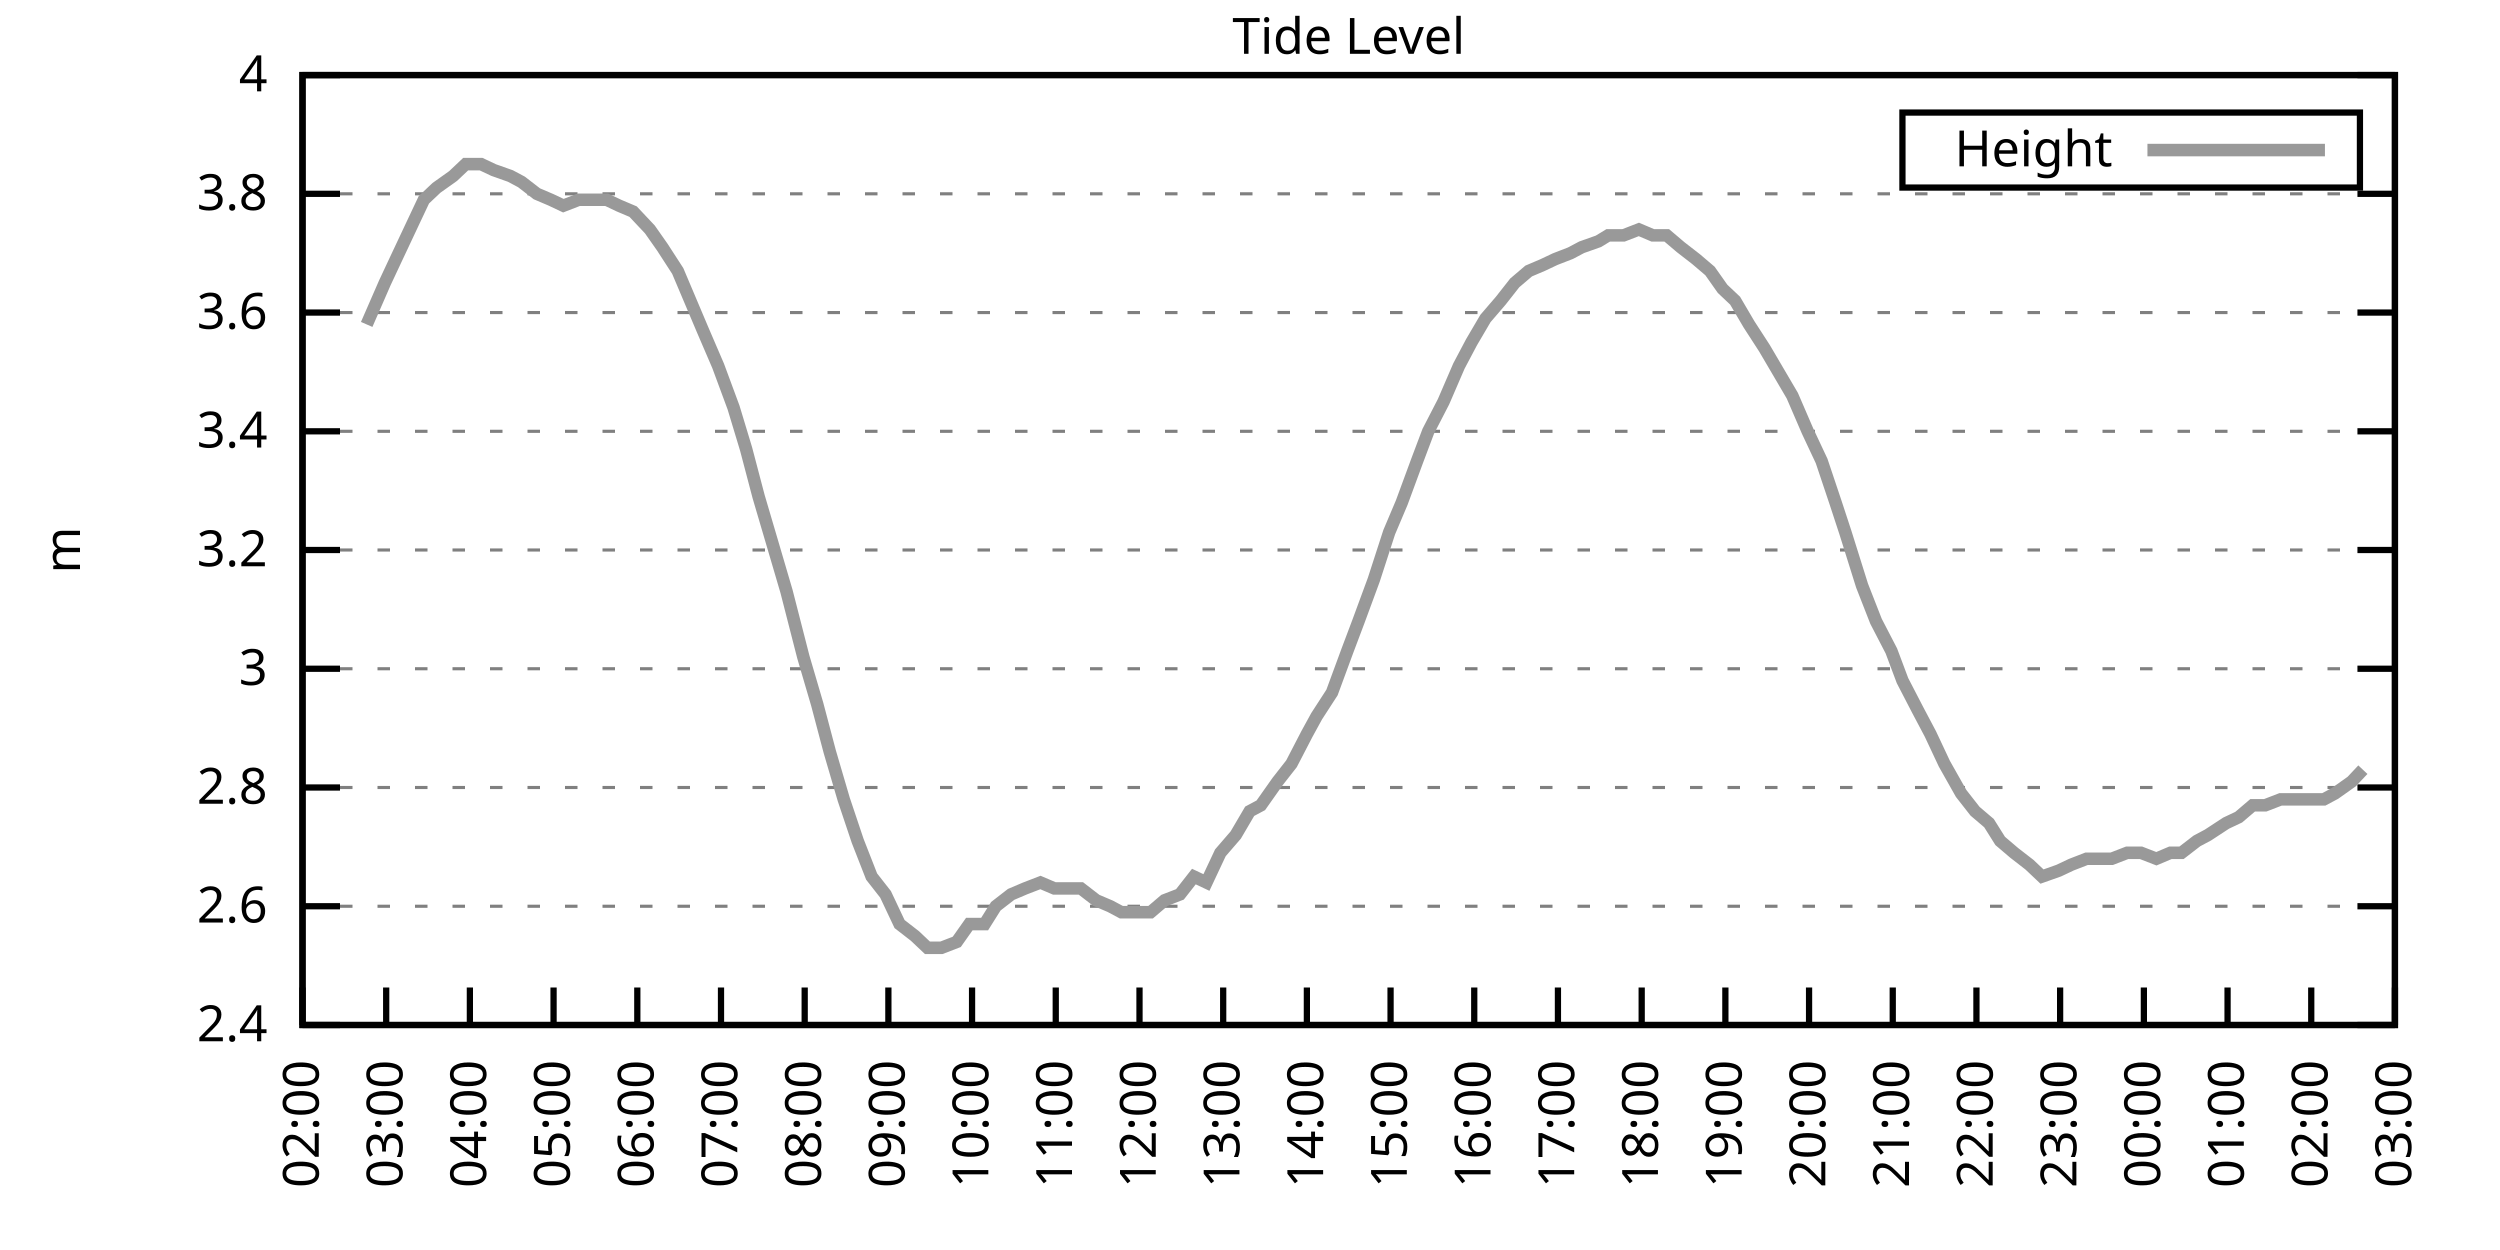
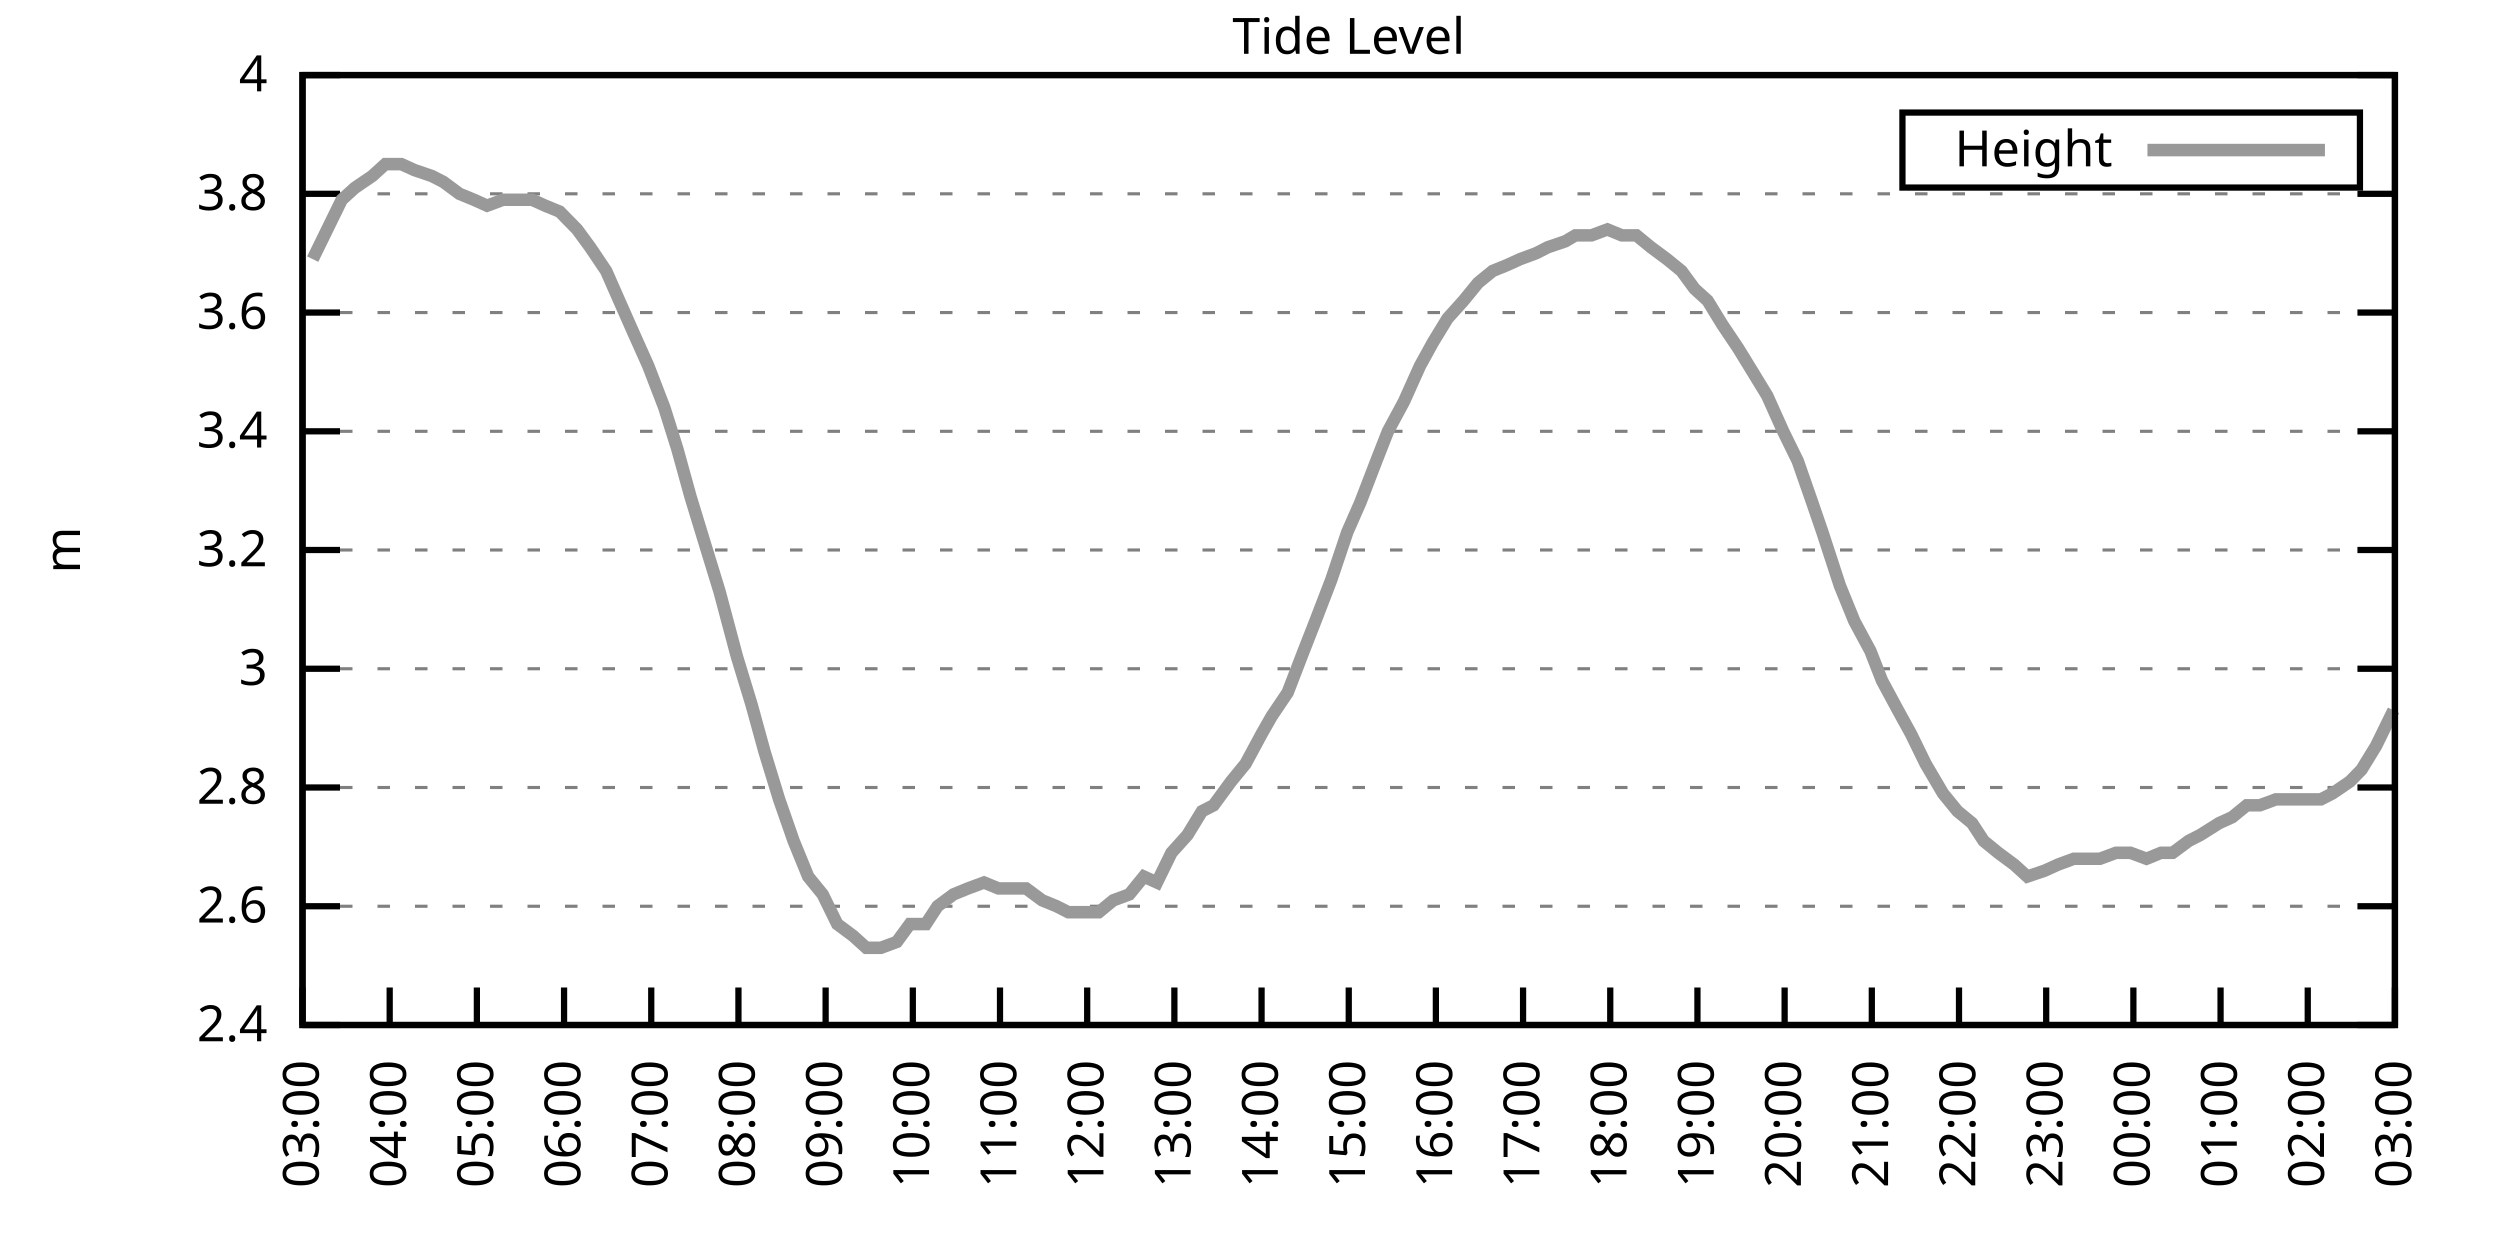
<svg xmlns="http://www.w3.org/2000/svg" xmlns:xlink="http://www.w3.org/1999/xlink" width="400" height="200" viewBox="0 0 400 200">
  <g id="gnuplot_canvas">
    <rect x="0" y="0" width="400" height="200" fill="none" />
    <defs>
      <circle id="gpDot" r="0.5" stroke-width="0.5" stroke="currentColor" />
      <path id="gpPt0" stroke-width="0.333" stroke="currentColor" d="M-1,0 h2 M0,-1 v2" />
      <path id="gpPt1" stroke-width="0.333" stroke="currentColor" d="M-1,-1 L1,1 M1,-1 L-1,1" />
      <path id="gpPt2" stroke-width="0.333" stroke="currentColor" d="M-1,0 L1,0 M0,-1 L0,1 M-1,-1 L1,1 M-1,1 L1,-1" />
      <rect id="gpPt3" stroke-width="0.333" stroke="currentColor" x="-1" y="-1" width="2" height="2" />
      <rect id="gpPt4" stroke-width="0.333" stroke="currentColor" fill="currentColor" x="-1" y="-1" width="2" height="2" />
      <circle id="gpPt5" stroke-width="0.333" stroke="currentColor" cx="0" cy="0" r="1" />
      <use xlink:href="#gpPt5" id="gpPt6" fill="currentColor" stroke="none" />
      <path id="gpPt7" stroke-width="0.333" stroke="currentColor" d="M0,-1.33 L-1.33,0.67 L1.33,0.67 z" />
      <use xlink:href="#gpPt7" id="gpPt8" fill="currentColor" stroke="none" />
      <use xlink:href="#gpPt7" id="gpPt9" stroke="currentColor" transform="rotate(180)" />
      <use xlink:href="#gpPt9" id="gpPt10" fill="currentColor" stroke="none" />
      <use xlink:href="#gpPt3" id="gpPt11" stroke="currentColor" transform="rotate(45)" />
      <use xlink:href="#gpPt11" id="gpPt12" fill="currentColor" stroke="none" />
      <path id="gpPt13" stroke-width="0.333" stroke="currentColor" d="M0,1.330 L1.265,0.411 L0.782,-1.067 L-0.782,-1.076 L-1.265,0.411 z" />
      <use xlink:href="#gpPt13" id="gpPt14" fill="currentColor" stroke="none" />
      <filter id="textbox" filterUnits="objectBoundingBox" x="0" y="0" height="1" width="1">
        <feFlood flood-color="white" flood-opacity="1" result="bgnd" />
        <feComposite in="SourceGraphic" in2="bgnd" operator="atop" />
      </filter>
      <filter id="greybox" filterUnits="objectBoundingBox" x="0" y="0" height="1" width="1">
        <feFlood flood-color="lightgrey" flood-opacity="1" result="grey" />
        <feComposite in="SourceGraphic" in2="grey" operator="atop" />
      </filter>
    </defs>
    <g fill="none" color="white" stroke="currentColor" stroke-width="1.00" stroke-linecap="butt" stroke-linejoin="miter">
</g>
    <g fill="none" color="black" stroke="currentColor" stroke-width="1.00" stroke-linecap="butt" stroke-linejoin="miter">
      <g stroke="none" shape-rendering="crispEdges">
        <polygon fill="rgb(255, 255, 255)" points="48.40,164.00 383.18,164.00 383.18,12.02 48.40,12.02 " />
      </g>
    </g>
    <g fill="none" color="black" stroke="currentColor" stroke-width="1.00" stroke-linecap="butt" stroke-linejoin="miter">
</g>
    <g fill="none" color="black" stroke="black" stroke-width="0.50" stroke-linecap="butt" stroke-linejoin="miter">
</g>
    <g fill="none" color="gray" stroke="currentColor" stroke-width="0.50" stroke-linecap="butt" stroke-linejoin="miter">
      <path stroke="gray" stroke-dasharray="2,4" class="gridline" d="M48.40,164.00 L383.19,164.00  " />
    </g>
    <g fill="none" color="gray" stroke="gray" stroke-width="1.00" stroke-linecap="butt" stroke-linejoin="miter">
</g>
    <g fill="none" color="black" stroke="currentColor" stroke-width="1.00" stroke-linecap="butt" stroke-linejoin="miter">
      <path stroke="black" d="M48.40,164.00 L54.40,164.00 M383.19,164.00 L377.19,164.00  " />
      <g transform="translate(42.80,166.60)" stroke="none" fill="black" font-family="Sans" font-size="8.00" text-anchor="end">
        <text>
          <tspan font-family="Sans"> 2.4</tspan>
        </text>
      </g>
    </g>
    <g fill="none" color="black" stroke="currentColor" stroke-width="1.00" stroke-linecap="butt" stroke-linejoin="miter">
</g>
    <g fill="none" color="black" stroke="black" stroke-width="0.50" stroke-linecap="butt" stroke-linejoin="miter">
</g>
    <g fill="none" color="gray" stroke="currentColor" stroke-width="0.50" stroke-linecap="butt" stroke-linejoin="miter">
      <path stroke="gray" stroke-dasharray="2,4" class="gridline" d="M48.40,145.00 L383.19,145.00  " />
    </g>
    <g fill="none" color="gray" stroke="gray" stroke-width="1.00" stroke-linecap="butt" stroke-linejoin="miter">
</g>
    <g fill="none" color="black" stroke="currentColor" stroke-width="1.00" stroke-linecap="butt" stroke-linejoin="miter">
      <path stroke="black" d="M48.40,145.00 L54.40,145.00 M383.19,145.00 L377.19,145.00  " />
      <g transform="translate(42.80,147.60)" stroke="none" fill="black" font-family="Sans" font-size="8.00" text-anchor="end">
        <text>
          <tspan font-family="Sans"> 2.6</tspan>
        </text>
      </g>
    </g>
    <g fill="none" color="black" stroke="currentColor" stroke-width="1.00" stroke-linecap="butt" stroke-linejoin="miter">
</g>
    <g fill="none" color="black" stroke="black" stroke-width="0.50" stroke-linecap="butt" stroke-linejoin="miter">
</g>
    <g fill="none" color="gray" stroke="currentColor" stroke-width="0.50" stroke-linecap="butt" stroke-linejoin="miter">
      <path stroke="gray" stroke-dasharray="2,4" class="gridline" d="M48.40,126.00 L383.19,126.00  " />
    </g>
    <g fill="none" color="gray" stroke="gray" stroke-width="1.00" stroke-linecap="butt" stroke-linejoin="miter">
</g>
    <g fill="none" color="black" stroke="currentColor" stroke-width="1.00" stroke-linecap="butt" stroke-linejoin="miter">
      <path stroke="black" d="M48.40,126.00 L54.40,126.00 M383.19,126.00 L377.19,126.00  " />
      <g transform="translate(42.80,128.60)" stroke="none" fill="black" font-family="Sans" font-size="8.00" text-anchor="end">
        <text>
          <tspan font-family="Sans"> 2.8</tspan>
        </text>
      </g>
    </g>
    <g fill="none" color="black" stroke="currentColor" stroke-width="1.00" stroke-linecap="butt" stroke-linejoin="miter">
</g>
    <g fill="none" color="black" stroke="black" stroke-width="0.50" stroke-linecap="butt" stroke-linejoin="miter">
</g>
    <g fill="none" color="gray" stroke="currentColor" stroke-width="0.50" stroke-linecap="butt" stroke-linejoin="miter">
      <path stroke="gray" stroke-dasharray="2,4" class="gridline" d="M48.40,107.00 L383.19,107.00  " />
    </g>
    <g fill="none" color="gray" stroke="gray" stroke-width="1.00" stroke-linecap="butt" stroke-linejoin="miter">
</g>
    <g fill="none" color="black" stroke="currentColor" stroke-width="1.00" stroke-linecap="butt" stroke-linejoin="miter">
      <path stroke="black" d="M48.40,107.00 L54.40,107.00 M383.19,107.00 L377.19,107.00  " />
      <g transform="translate(42.80,109.60)" stroke="none" fill="black" font-family="Sans" font-size="8.00" text-anchor="end">
        <text>
          <tspan font-family="Sans"> 3</tspan>
        </text>
      </g>
    </g>
    <g fill="none" color="black" stroke="currentColor" stroke-width="1.00" stroke-linecap="butt" stroke-linejoin="miter">
</g>
    <g fill="none" color="black" stroke="black" stroke-width="0.50" stroke-linecap="butt" stroke-linejoin="miter">
</g>
    <g fill="none" color="gray" stroke="currentColor" stroke-width="0.50" stroke-linecap="butt" stroke-linejoin="miter">
      <path stroke="gray" stroke-dasharray="2,4" class="gridline" d="M48.40,88.00 L383.19,88.00  " />
    </g>
    <g fill="none" color="gray" stroke="gray" stroke-width="1.00" stroke-linecap="butt" stroke-linejoin="miter">
</g>
    <g fill="none" color="black" stroke="currentColor" stroke-width="1.00" stroke-linecap="butt" stroke-linejoin="miter">
      <path stroke="black" d="M48.40,88.00 L54.40,88.00 M383.19,88.00 L377.19,88.00  " />
      <g transform="translate(42.80,90.60)" stroke="none" fill="black" font-family="Sans" font-size="8.00" text-anchor="end">
        <text>
          <tspan font-family="Sans"> 3.2</tspan>
        </text>
      </g>
    </g>
    <g fill="none" color="black" stroke="currentColor" stroke-width="1.00" stroke-linecap="butt" stroke-linejoin="miter">
</g>
    <g fill="none" color="black" stroke="black" stroke-width="0.50" stroke-linecap="butt" stroke-linejoin="miter">
</g>
    <g fill="none" color="gray" stroke="currentColor" stroke-width="0.50" stroke-linecap="butt" stroke-linejoin="miter">
      <path stroke="gray" stroke-dasharray="2,4" class="gridline" d="M48.40,69.01 L383.19,69.01  " />
    </g>
    <g fill="none" color="gray" stroke="gray" stroke-width="1.00" stroke-linecap="butt" stroke-linejoin="miter">
</g>
    <g fill="none" color="black" stroke="currentColor" stroke-width="1.00" stroke-linecap="butt" stroke-linejoin="miter">
      <path stroke="black" d="M48.40,69.01 L54.40,69.01 M383.19,69.01 L377.19,69.01  " />
      <g transform="translate(42.80,71.61)" stroke="none" fill="black" font-family="Sans" font-size="8.00" text-anchor="end">
        <text>
          <tspan font-family="Sans"> 3.4</tspan>
        </text>
      </g>
    </g>
    <g fill="none" color="black" stroke="currentColor" stroke-width="1.00" stroke-linecap="butt" stroke-linejoin="miter">
</g>
    <g fill="none" color="black" stroke="black" stroke-width="0.50" stroke-linecap="butt" stroke-linejoin="miter">
</g>
    <g fill="none" color="gray" stroke="currentColor" stroke-width="0.50" stroke-linecap="butt" stroke-linejoin="miter">
      <path stroke="gray" stroke-dasharray="2,4" class="gridline" d="M48.40,50.01 L383.19,50.01  " />
    </g>
    <g fill="none" color="gray" stroke="gray" stroke-width="1.00" stroke-linecap="butt" stroke-linejoin="miter">
</g>
    <g fill="none" color="black" stroke="currentColor" stroke-width="1.00" stroke-linecap="butt" stroke-linejoin="miter">
      <path stroke="black" d="M48.40,50.01 L54.40,50.01 M383.19,50.01 L377.19,50.01  " />
      <g transform="translate(42.80,52.61)" stroke="none" fill="black" font-family="Sans" font-size="8.00" text-anchor="end">
        <text>
          <tspan font-family="Sans"> 3.6</tspan>
        </text>
      </g>
    </g>
    <g fill="none" color="black" stroke="currentColor" stroke-width="1.00" stroke-linecap="butt" stroke-linejoin="miter">
</g>
    <g fill="none" color="black" stroke="black" stroke-width="0.50" stroke-linecap="butt" stroke-linejoin="miter">
</g>
    <g fill="none" color="gray" stroke="currentColor" stroke-width="0.50" stroke-linecap="butt" stroke-linejoin="miter">
      <path stroke="gray" stroke-dasharray="2,4" class="gridline" d="M48.40,31.01 L383.19,31.01  " />
    </g>
    <g fill="none" color="gray" stroke="gray" stroke-width="1.00" stroke-linecap="butt" stroke-linejoin="miter">
</g>
    <g fill="none" color="black" stroke="currentColor" stroke-width="1.00" stroke-linecap="butt" stroke-linejoin="miter">
      <path stroke="black" d="M48.40,31.01 L54.40,31.01 M383.19,31.01 L377.19,31.01  " />
      <g transform="translate(42.80,33.61)" stroke="none" fill="black" font-family="Sans" font-size="8.00" text-anchor="end">
        <text>
          <tspan font-family="Sans"> 3.8</tspan>
        </text>
      </g>
    </g>
    <g fill="none" color="black" stroke="currentColor" stroke-width="1.00" stroke-linecap="butt" stroke-linejoin="miter">
</g>
    <g fill="none" color="black" stroke="black" stroke-width="0.50" stroke-linecap="butt" stroke-linejoin="miter">
</g>
    <g fill="none" color="gray" stroke="currentColor" stroke-width="0.50" stroke-linecap="butt" stroke-linejoin="miter">
      <path stroke="gray" stroke-dasharray="2,4" class="gridline" d="M48.40,12.01 L383.19,12.01  " />
    </g>
    <g fill="none" color="gray" stroke="gray" stroke-width="1.00" stroke-linecap="butt" stroke-linejoin="miter">
</g>
    <g fill="none" color="black" stroke="currentColor" stroke-width="1.00" stroke-linecap="butt" stroke-linejoin="miter">
      <path stroke="black" d="M48.40,12.01 L54.40,12.01 M383.19,12.01 L377.19,12.01  " />
      <g transform="translate(42.80,14.61)" stroke="none" fill="black" font-family="Sans" font-size="8.00" text-anchor="end">
        <text>
          <tspan font-family="Sans"> 4</tspan>
        </text>
      </g>
    </g>
    <g fill="none" color="black" stroke="currentColor" stroke-width="1.00" stroke-linecap="butt" stroke-linejoin="miter">
      <path stroke="black" d="M48.40,164.00 L48.40,158.00  " />
      <g transform="translate(51.00,169.60) rotate(270.00)" stroke="none" fill="black" font-family="Sans" font-size="8.00" text-anchor="end">
        <text>
-           <tspan font-family="Sans">02:00</tspan>
-         </text>
-       </g>
-     </g>
-     <g fill="none" color="black" stroke="currentColor" stroke-width="1.00" stroke-linecap="butt" stroke-linejoin="miter">
-       <path stroke="black" d="M61.79,164.00 L61.79,158.00  " />
-       <g transform="translate(64.39,169.60) rotate(270.00)" stroke="none" fill="black" font-family="Sans" font-size="8.00" text-anchor="end">
-         <text>
          <tspan font-family="Sans">03:00</tspan>
        </text>
      </g>
    </g>
    <g fill="none" color="black" stroke="currentColor" stroke-width="1.00" stroke-linecap="butt" stroke-linejoin="miter">
-       <path stroke="black" d="M75.18,164.00 L75.18,158.00  " />
-       <g transform="translate(77.78,169.60) rotate(270.00)" stroke="none" fill="black" font-family="Sans" font-size="8.00" text-anchor="end">
+       <path stroke="black" d="M62.35,164.00 L62.35,158.00  " />
+       <g transform="translate(64.95,169.60) rotate(270.00)" stroke="none" fill="black" font-family="Sans" font-size="8.00" text-anchor="end">
        <text>
          <tspan font-family="Sans">04:00</tspan>
        </text>
      </g>
    </g>
    <g fill="none" color="black" stroke="currentColor" stroke-width="1.00" stroke-linecap="butt" stroke-linejoin="miter">
-       <path stroke="black" d="M88.57,164.00 L88.57,158.00  " />
-       <g transform="translate(91.17,169.60) rotate(270.00)" stroke="none" fill="black" font-family="Sans" font-size="8.00" text-anchor="end">
+       <path stroke="black" d="M76.30,164.00 L76.30,158.00  " />
+       <g transform="translate(78.90,169.60) rotate(270.00)" stroke="none" fill="black" font-family="Sans" font-size="8.00" text-anchor="end">
        <text>
          <tspan font-family="Sans">05:00</tspan>
        </text>
      </g>
    </g>
    <g fill="none" color="black" stroke="currentColor" stroke-width="1.00" stroke-linecap="butt" stroke-linejoin="miter">
-       <path stroke="black" d="M101.97,164.00 L101.97,158.00  " />
-       <g transform="translate(104.57,169.60) rotate(270.00)" stroke="none" fill="black" font-family="Sans" font-size="8.00" text-anchor="end">
+       <path stroke="black" d="M90.25,164.00 L90.25,158.00  " />
+       <g transform="translate(92.85,169.60) rotate(270.00)" stroke="none" fill="black" font-family="Sans" font-size="8.00" text-anchor="end">
        <text>
          <tspan font-family="Sans">06:00</tspan>
        </text>
      </g>
    </g>
    <g fill="none" color="black" stroke="currentColor" stroke-width="1.00" stroke-linecap="butt" stroke-linejoin="miter">
-       <path stroke="black" d="M115.36,164.00 L115.36,158.00  " />
-       <g transform="translate(117.96,169.60) rotate(270.00)" stroke="none" fill="black" font-family="Sans" font-size="8.00" text-anchor="end">
+       <path stroke="black" d="M104.20,164.00 L104.20,158.00  " />
+       <g transform="translate(106.80,169.60) rotate(270.00)" stroke="none" fill="black" font-family="Sans" font-size="8.00" text-anchor="end">
        <text>
          <tspan font-family="Sans">07:00</tspan>
        </text>
      </g>
    </g>
    <g fill="none" color="black" stroke="currentColor" stroke-width="1.00" stroke-linecap="butt" stroke-linejoin="miter">
-       <path stroke="black" d="M128.75,164.00 L128.75,158.00  " />
-       <g transform="translate(131.35,169.60) rotate(270.00)" stroke="none" fill="black" font-family="Sans" font-size="8.00" text-anchor="end">
+       <path stroke="black" d="M118.15,164.00 L118.15,158.00  " />
+       <g transform="translate(120.75,169.60) rotate(270.00)" stroke="none" fill="black" font-family="Sans" font-size="8.00" text-anchor="end">
        <text>
          <tspan font-family="Sans">08:00</tspan>
        </text>
      </g>
    </g>
    <g fill="none" color="black" stroke="currentColor" stroke-width="1.00" stroke-linecap="butt" stroke-linejoin="miter">
-       <path stroke="black" d="M142.14,164.00 L142.14,158.00  " />
-       <g transform="translate(144.74,169.60) rotate(270.00)" stroke="none" fill="black" font-family="Sans" font-size="8.00" text-anchor="end">
+       <path stroke="black" d="M132.10,164.00 L132.10,158.00  " />
+       <g transform="translate(134.70,169.60) rotate(270.00)" stroke="none" fill="black" font-family="Sans" font-size="8.00" text-anchor="end">
        <text>
          <tspan font-family="Sans">09:00</tspan>
        </text>
      </g>
    </g>
    <g fill="none" color="black" stroke="currentColor" stroke-width="1.00" stroke-linecap="butt" stroke-linejoin="miter">
-       <path stroke="black" d="M155.53,164.00 L155.53,158.00  " />
-       <g transform="translate(158.13,169.60) rotate(270.00)" stroke="none" fill="black" font-family="Sans" font-size="8.00" text-anchor="end">
+       <path stroke="black" d="M146.05,164.00 L146.05,158.00  " />
+       <g transform="translate(148.65,169.60) rotate(270.00)" stroke="none" fill="black" font-family="Sans" font-size="8.00" text-anchor="end">
        <text>
          <tspan font-family="Sans">10:00</tspan>
        </text>
      </g>
    </g>
    <g fill="none" color="black" stroke="currentColor" stroke-width="1.00" stroke-linecap="butt" stroke-linejoin="miter">
-       <path stroke="black" d="M168.92,164.00 L168.92,158.00  " />
-       <g transform="translate(171.52,169.60) rotate(270.00)" stroke="none" fill="black" font-family="Sans" font-size="8.00" text-anchor="end">
+       <path stroke="black" d="M160.00,164.00 L160.00,158.00  " />
+       <g transform="translate(162.60,169.60) rotate(270.00)" stroke="none" fill="black" font-family="Sans" font-size="8.00" text-anchor="end">
        <text>
          <tspan font-family="Sans">11:00</tspan>
        </text>
      </g>
    </g>
    <g fill="none" color="black" stroke="currentColor" stroke-width="1.00" stroke-linecap="butt" stroke-linejoin="miter">
-       <path stroke="black" d="M182.32,164.00 L182.32,158.00  " />
-       <g transform="translate(184.92,169.60) rotate(270.00)" stroke="none" fill="black" font-family="Sans" font-size="8.00" text-anchor="end">
+       <path stroke="black" d="M173.95,164.00 L173.95,158.00  " />
+       <g transform="translate(176.55,169.60) rotate(270.00)" stroke="none" fill="black" font-family="Sans" font-size="8.00" text-anchor="end">
        <text>
          <tspan font-family="Sans">12:00</tspan>
        </text>
      </g>
    </g>
    <g fill="none" color="black" stroke="currentColor" stroke-width="1.00" stroke-linecap="butt" stroke-linejoin="miter">
-       <path stroke="black" d="M195.71,164.00 L195.71,158.00  " />
-       <g transform="translate(198.31,169.60) rotate(270.00)" stroke="none" fill="black" font-family="Sans" font-size="8.00" text-anchor="end">
+       <path stroke="black" d="M187.90,164.00 L187.90,158.00  " />
+       <g transform="translate(190.50,169.60) rotate(270.00)" stroke="none" fill="black" font-family="Sans" font-size="8.00" text-anchor="end">
        <text>
          <tspan font-family="Sans">13:00</tspan>
        </text>
      </g>
    </g>
    <g fill="none" color="black" stroke="currentColor" stroke-width="1.00" stroke-linecap="butt" stroke-linejoin="miter">
-       <path stroke="black" d="M209.10,164.00 L209.10,158.00  " />
-       <g transform="translate(211.70,169.60) rotate(270.00)" stroke="none" fill="black" font-family="Sans" font-size="8.00" text-anchor="end">
+       <path stroke="black" d="M201.85,164.00 L201.85,158.00  " />
+       <g transform="translate(204.45,169.60) rotate(270.00)" stroke="none" fill="black" font-family="Sans" font-size="8.00" text-anchor="end">
        <text>
          <tspan font-family="Sans">14:00</tspan>
        </text>
      </g>
    </g>
    <g fill="none" color="black" stroke="currentColor" stroke-width="1.00" stroke-linecap="butt" stroke-linejoin="miter">
-       <path stroke="black" d="M222.49,164.00 L222.49,158.00  " />
-       <g transform="translate(225.09,169.60) rotate(270.00)" stroke="none" fill="black" font-family="Sans" font-size="8.00" text-anchor="end">
+       <path stroke="black" d="M215.80,164.00 L215.80,158.00  " />
+       <g transform="translate(218.40,169.60) rotate(270.00)" stroke="none" fill="black" font-family="Sans" font-size="8.00" text-anchor="end">
        <text>
          <tspan font-family="Sans">15:00</tspan>
        </text>
      </g>
    </g>
    <g fill="none" color="black" stroke="currentColor" stroke-width="1.00" stroke-linecap="butt" stroke-linejoin="miter">
-       <path stroke="black" d="M235.88,164.00 L235.88,158.00  " />
-       <g transform="translate(238.48,169.60) rotate(270.00)" stroke="none" fill="black" font-family="Sans" font-size="8.00" text-anchor="end">
+       <path stroke="black" d="M229.74,164.00 L229.74,158.00  " />
+       <g transform="translate(232.34,169.60) rotate(270.00)" stroke="none" fill="black" font-family="Sans" font-size="8.00" text-anchor="end">
        <text>
          <tspan font-family="Sans">16:00</tspan>
        </text>
      </g>
    </g>
    <g fill="none" color="black" stroke="currentColor" stroke-width="1.00" stroke-linecap="butt" stroke-linejoin="miter">
-       <path stroke="black" d="M249.27,164.00 L249.27,158.00  " />
-       <g transform="translate(251.87,169.60) rotate(270.00)" stroke="none" fill="black" font-family="Sans" font-size="8.00" text-anchor="end">
+       <path stroke="black" d="M243.69,164.00 L243.69,158.00  " />
+       <g transform="translate(246.29,169.60) rotate(270.00)" stroke="none" fill="black" font-family="Sans" font-size="8.00" text-anchor="end">
        <text>
          <tspan font-family="Sans">17:00</tspan>
        </text>
      </g>
    </g>
    <g fill="none" color="black" stroke="currentColor" stroke-width="1.00" stroke-linecap="butt" stroke-linejoin="miter">
-       <path stroke="black" d="M262.67,164.00 L262.67,158.00  " />
-       <g transform="translate(265.27,169.60) rotate(270.00)" stroke="none" fill="black" font-family="Sans" font-size="8.00" text-anchor="end">
+       <path stroke="black" d="M257.64,164.00 L257.64,158.00  " />
+       <g transform="translate(260.24,169.60) rotate(270.00)" stroke="none" fill="black" font-family="Sans" font-size="8.00" text-anchor="end">
        <text>
          <tspan font-family="Sans">18:00</tspan>
        </text>
      </g>
    </g>
    <g fill="none" color="black" stroke="currentColor" stroke-width="1.00" stroke-linecap="butt" stroke-linejoin="miter">
-       <path stroke="black" d="M276.06,164.00 L276.06,158.00  " />
-       <g transform="translate(278.66,169.60) rotate(270.00)" stroke="none" fill="black" font-family="Sans" font-size="8.00" text-anchor="end">
+       <path stroke="black" d="M271.59,164.00 L271.59,158.00  " />
+       <g transform="translate(274.19,169.60) rotate(270.00)" stroke="none" fill="black" font-family="Sans" font-size="8.00" text-anchor="end">
        <text>
          <tspan font-family="Sans">19:00</tspan>
        </text>
      </g>
    </g>
    <g fill="none" color="black" stroke="currentColor" stroke-width="1.00" stroke-linecap="butt" stroke-linejoin="miter">
-       <path stroke="black" d="M289.45,164.00 L289.45,158.00  " />
-       <g transform="translate(292.05,169.60) rotate(270.00)" stroke="none" fill="black" font-family="Sans" font-size="8.00" text-anchor="end">
+       <path stroke="black" d="M285.54,164.00 L285.54,158.00  " />
+       <g transform="translate(288.14,169.60) rotate(270.00)" stroke="none" fill="black" font-family="Sans" font-size="8.00" text-anchor="end">
        <text>
          <tspan font-family="Sans">20:00</tspan>
        </text>
      </g>
    </g>
    <g fill="none" color="black" stroke="currentColor" stroke-width="1.00" stroke-linecap="butt" stroke-linejoin="miter">
-       <path stroke="black" d="M302.84,164.00 L302.84,158.00  " />
-       <g transform="translate(305.44,169.60) rotate(270.00)" stroke="none" fill="black" font-family="Sans" font-size="8.00" text-anchor="end">
+       <path stroke="black" d="M299.49,164.00 L299.49,158.00  " />
+       <g transform="translate(302.09,169.60) rotate(270.00)" stroke="none" fill="black" font-family="Sans" font-size="8.00" text-anchor="end">
        <text>
          <tspan font-family="Sans">21:00</tspan>
        </text>
      </g>
    </g>
    <g fill="none" color="black" stroke="currentColor" stroke-width="1.00" stroke-linecap="butt" stroke-linejoin="miter">
-       <path stroke="black" d="M316.23,164.00 L316.23,158.00  " />
-       <g transform="translate(318.83,169.60) rotate(270.00)" stroke="none" fill="black" font-family="Sans" font-size="8.00" text-anchor="end">
+       <path stroke="black" d="M313.44,164.00 L313.44,158.00  " />
+       <g transform="translate(316.04,169.60) rotate(270.00)" stroke="none" fill="black" font-family="Sans" font-size="8.00" text-anchor="end">
        <text>
          <tspan font-family="Sans">22:00</tspan>
        </text>
      </g>
    </g>
    <g fill="none" color="black" stroke="currentColor" stroke-width="1.00" stroke-linecap="butt" stroke-linejoin="miter">
-       <path stroke="black" d="M329.62,164.00 L329.62,158.00  " />
-       <g transform="translate(332.22,169.60) rotate(270.00)" stroke="none" fill="black" font-family="Sans" font-size="8.00" text-anchor="end">
+       <path stroke="black" d="M327.39,164.00 L327.39,158.00  " />
+       <g transform="translate(329.99,169.60) rotate(270.00)" stroke="none" fill="black" font-family="Sans" font-size="8.00" text-anchor="end">
        <text>
          <tspan font-family="Sans">23:00</tspan>
        </text>
      </g>
    </g>
    <g fill="none" color="black" stroke="currentColor" stroke-width="1.00" stroke-linecap="butt" stroke-linejoin="miter">
-       <path stroke="black" d="M343.02,164.00 L343.02,158.00  " />
-       <g transform="translate(345.62,169.60) rotate(270.00)" stroke="none" fill="black" font-family="Sans" font-size="8.00" text-anchor="end">
+       <path stroke="black" d="M341.34,164.00 L341.34,158.00  " />
+       <g transform="translate(343.94,169.60) rotate(270.00)" stroke="none" fill="black" font-family="Sans" font-size="8.00" text-anchor="end">
        <text>
          <tspan font-family="Sans">00:00</tspan>
        </text>
      </g>
    </g>
    <g fill="none" color="black" stroke="currentColor" stroke-width="1.00" stroke-linecap="butt" stroke-linejoin="miter">
-       <path stroke="black" d="M356.41,164.00 L356.41,158.00  " />
-       <g transform="translate(359.01,169.60) rotate(270.00)" stroke="none" fill="black" font-family="Sans" font-size="8.00" text-anchor="end">
+       <path stroke="black" d="M355.29,164.00 L355.29,158.00  " />
+       <g transform="translate(357.89,169.60) rotate(270.00)" stroke="none" fill="black" font-family="Sans" font-size="8.00" text-anchor="end">
        <text>
          <tspan font-family="Sans">01:00</tspan>
        </text>
      </g>
    </g>
    <g fill="none" color="black" stroke="currentColor" stroke-width="1.00" stroke-linecap="butt" stroke-linejoin="miter">
-       <path stroke="black" d="M369.80,164.00 L369.80,158.00  " />
-       <g transform="translate(372.40,169.60) rotate(270.00)" stroke="none" fill="black" font-family="Sans" font-size="8.00" text-anchor="end">
+       <path stroke="black" d="M369.24,164.00 L369.24,158.00  " />
+       <g transform="translate(371.84,169.60) rotate(270.00)" stroke="none" fill="black" font-family="Sans" font-size="8.00" text-anchor="end">
        <text>
          <tspan font-family="Sans">02:00</tspan>
        </text>
      </g>
    </g>
    <g fill="none" color="black" stroke="currentColor" stroke-width="1.00" stroke-linecap="butt" stroke-linejoin="miter">
      <path stroke="black" d="M383.19,164.00 L383.19,158.00  " />
      <g transform="translate(385.79,169.60) rotate(270.00)" stroke="none" fill="black" font-family="Sans" font-size="8.00" text-anchor="end">
        <text>
          <tspan font-family="Sans">03:00</tspan>
        </text>
      </g>
    </g>
    <g fill="none" color="black" stroke="currentColor" stroke-width="1.00" stroke-linecap="butt" stroke-linejoin="miter">
</g>
    <g fill="none" color="black" stroke="currentColor" stroke-width="1.00" stroke-linecap="butt" stroke-linejoin="miter">
      <path stroke="black" d="M48.40,12.01 L48.40,164.00 L383.19,164.00 L383.19,12.01 L48.40,12.01 Z  " />
    </g>
    <g fill="none" color="black" stroke="currentColor" stroke-width="1.00" stroke-linecap="butt" stroke-linejoin="miter">
</g>
    <g fill="none" color="black" stroke="currentColor" stroke-width="1.00" stroke-linecap="butt" stroke-linejoin="miter">
      <path stroke="black" d="M304.39,30.01 L304.39,18.01 L377.59,18.01 L377.59,30.01 L304.39,30.01 Z  " />
    </g>
    <g id="Tide_level_plot_1">
      <g fill="none" color="white" stroke="black" stroke-width="2.00" stroke-linecap="butt" stroke-linejoin="miter">
</g>
      <g fill="none" color="black" stroke="currentColor" stroke-width="2.00" stroke-linecap="butt" stroke-linejoin="miter">
        <g transform="translate(337.99,26.61)" stroke="none" fill="black" font-family="Sans" font-size="8.00" text-anchor="end">
          <text>
            <tspan font-family="Sans">Height</tspan>
          </text>
        </g>
      </g>
      <g fill="none" color="black" stroke="currentColor" stroke-width="2.00" stroke-linecap="butt" stroke-linejoin="miter">
-         <path stroke="rgb(153, 153, 153)" d="M343.59,24.01 L371.99,24.01 M58.67,51.91 L61.57,45.26 L63.35,41.46 L66.03,35.76 L67.82,31.96 L69.83,30.06   L72.50,28.16 L74.51,26.26 L76.97,26.26 L78.98,27.21 L81.66,28.16 L83.44,29.11 L85.90,31.01 L88.13,31.96   L90.14,32.91 L92.59,31.96 L95.05,31.96 L97.06,31.96 L99.06,32.91 L101.30,33.86 L103.98,36.71 L105.98,39.56   L108.44,43.36 L110.45,48.11 L112.46,52.86 L114.91,58.56 L117.37,65.21 L119.38,71.86 L121.38,79.46 L123.62,87.06   L125.85,94.65 L128.53,105.10 L130.76,112.70 L132.77,120.30 L135.00,127.90 L137.23,134.55 L139.46,140.25 L141.69,143.10   L143.93,147.85 L146.38,149.75 L148.39,151.65 L150.62,151.65 L153.08,150.70 L155.09,147.85 L157.54,147.85 L159.33,145.00   L161.78,143.10 L164.01,142.15 L166.47,141.20 L168.70,142.15 L170.71,142.15 L172.94,142.15 L175.40,144.05 L177.63,145.00   L179.41,145.95 L182.09,145.95 L184.10,145.95 L186.33,144.05 L188.79,143.10 L191.02,140.25 L193.03,141.20 L195.26,136.45   L197.72,133.60 L199.95,129.80 L201.73,128.85 L204.41,125.05 L206.64,122.20 L209.10,117.45 L210.66,114.60 L213.12,110.80   L215.57,104.15 L217.36,99.40 L219.81,92.75 L222.27,85.16 L224.28,80.41 L226.73,73.76 L228.52,69.01 L230.97,64.26   L233.43,58.56 L235.44,54.76 L237.67,50.96 L240.12,48.11 L242.36,45.26 L244.59,43.36 L246.82,42.41 L248.83,41.46   L251.28,40.51 L253.07,39.56 L255.75,38.61 L257.31,37.66 L259.76,37.66 L262.22,36.71 L264.45,37.66 L266.68,37.66   L268.92,39.56 L271.37,41.46 L273.60,43.36 L275.61,46.21 L277.62,48.11 L279.85,51.91 L282.31,55.71 L284.54,59.51   L286.77,63.31 L289.23,69.01 L291.46,73.76 L293.69,80.41 L295.25,85.16 L297.93,93.70 L300.16,99.40 L302.62,104.15   L304.40,108.90 L306.86,113.65 L308.87,117.45 L311.10,122.20 L313.78,126.95 L316.01,129.80 L318.24,131.70 L320.03,134.55   L322.26,136.45 L324.71,138.35 L326.72,140.25 L329.40,139.30 L331.41,138.35 L333.86,137.40 L335.65,137.40 L337.88,137.40   L340.34,136.45 L342.57,136.45 L345.02,137.40 L347.26,136.45 L349.04,136.45 L351.50,134.55 L353.28,133.60 L356.18,131.70   L358.19,130.75 L360.42,128.85 L362.43,128.85 L364.89,127.90 L367.34,127.90 L369.35,127.90 L371.81,127.90 L373.59,126.95   L376.27,125.05 L378.06,123.15  " />
+         <path stroke="rgb(153, 153, 153)" d="M343.59,24.01 L371.99,24.01 M50.03,41.46 L52.82,35.76 L54.68,31.96 L56.77,30.06 L59.56,28.16 L61.65,26.26   L64.21,26.26 L66.30,27.21 L69.09,28.16 L70.95,29.11 L73.51,31.01 L75.83,31.96 L77.93,32.91 L80.48,31.96   L83.04,31.96 L85.13,31.96 L87.23,32.91 L89.55,33.86 L92.34,36.71 L94.43,39.56 L96.99,43.36 L99.08,48.11   L101.18,52.86 L103.73,58.56 L106.29,65.21 L108.38,71.86 L110.48,79.46 L112.80,87.06 L115.13,94.65 L117.92,105.10   L120.24,112.70 L122.33,120.30 L124.66,127.90 L126.98,134.55 L129.31,140.25 L131.63,143.10 L133.96,147.85 L136.51,149.75   L138.61,151.65 L140.93,151.65 L143.49,150.70 L145.58,147.85 L148.14,147.85 L150.00,145.00 L152.56,143.10 L154.88,142.15   L157.44,141.20 L159.76,142.15 L161.86,142.15 L164.18,142.15 L166.74,144.05 L169.06,145.00 L170.92,145.95 L173.71,145.95   L175.81,145.95 L178.13,144.05 L180.69,143.10 L183.01,140.25 L185.11,141.20 L187.43,136.45 L189.99,133.60 L192.31,129.80   L194.17,128.85 L196.96,125.05 L199.29,122.20 L201.85,117.45 L203.47,114.60 L206.03,110.80 L208.59,104.15 L210.45,99.40   L213.01,92.75 L215.56,85.16 L217.65,80.41 L220.21,73.76 L222.07,69.01 L224.63,64.26 L227.19,58.56 L229.28,54.76   L231.60,50.96 L234.16,48.11 L236.49,45.26 L238.81,43.36 L241.14,42.41 L243.23,41.46 L245.79,40.51 L247.65,39.56   L250.44,38.61 L252.06,37.66 L254.62,37.66 L257.18,36.71 L259.50,37.66 L261.83,37.66 L264.15,39.56 L266.71,41.46   L269.04,43.36 L271.13,46.21 L273.22,48.11 L275.55,51.91 L278.10,55.71 L280.43,59.51 L282.75,63.31 L285.31,69.01   L287.64,73.76 L289.96,80.41 L291.59,85.16 L294.38,93.70 L296.70,99.40 L299.26,104.15 L301.12,108.90 L303.68,113.65   L305.77,117.45 L308.09,122.20 L310.88,126.95 L313.21,129.80 L315.53,131.70 L317.39,134.55 L319.72,136.45 L322.28,138.35   L324.37,140.25 L327.16,139.30 L329.25,138.35 L331.81,137.40 L333.67,137.40 L335.99,137.40 L338.55,136.45 L340.88,136.45   L343.43,137.40 L345.76,136.45 L347.62,136.45 L350.18,134.55 L352.04,133.60 L355.06,131.70 L357.15,130.75 L359.48,128.85   L361.57,128.85 L364.13,127.90 L366.68,127.90 L368.78,127.90 L371.33,127.90 L373.19,126.95 L375.98,125.05 L377.84,123.15   L380.17,119.35 L382.96,113.65  " />
      </g>
    </g>
    <g fill="none" color="black" stroke="currentColor" stroke-width="2.00" stroke-linecap="butt" stroke-linejoin="miter">
</g>
    <g fill="none" color="black" stroke="black" stroke-width="1.00" stroke-linecap="butt" stroke-linejoin="miter">
</g>
    <g fill="none" color="black" stroke="currentColor" stroke-width="1.00" stroke-linecap="butt" stroke-linejoin="miter">
      <path stroke="black" d="M48.40,12.01 L48.40,164.00 L383.19,164.00 L383.19,12.01 L48.40,12.01 Z  " />
      <g transform="translate(12.80,88.01) rotate(270.00)" stroke="none" fill="black" font-family="Sans" font-size="8.00" text-anchor="middle">
        <text>
          <tspan font-family="Sans">m</tspan>
        </text>
      </g>
    </g>
    <g fill="none" color="black" stroke="currentColor" stroke-width="1.00" stroke-linecap="butt" stroke-linejoin="miter">
</g>
    <g fill="none" color="black" stroke="currentColor" stroke-width="1.00" stroke-linecap="butt" stroke-linejoin="miter">
      <g transform="translate(215.79,8.61)" stroke="none" fill="black" font-family="Sans" font-size="8.00" text-anchor="middle">
        <text>
          <tspan font-family="Sans">Tide Level</tspan>
        </text>
      </g>
    </g>
    <g fill="none" color="black" stroke="currentColor" stroke-width="1.00" stroke-linecap="butt" stroke-linejoin="miter">
</g>
  </g>
</svg>
